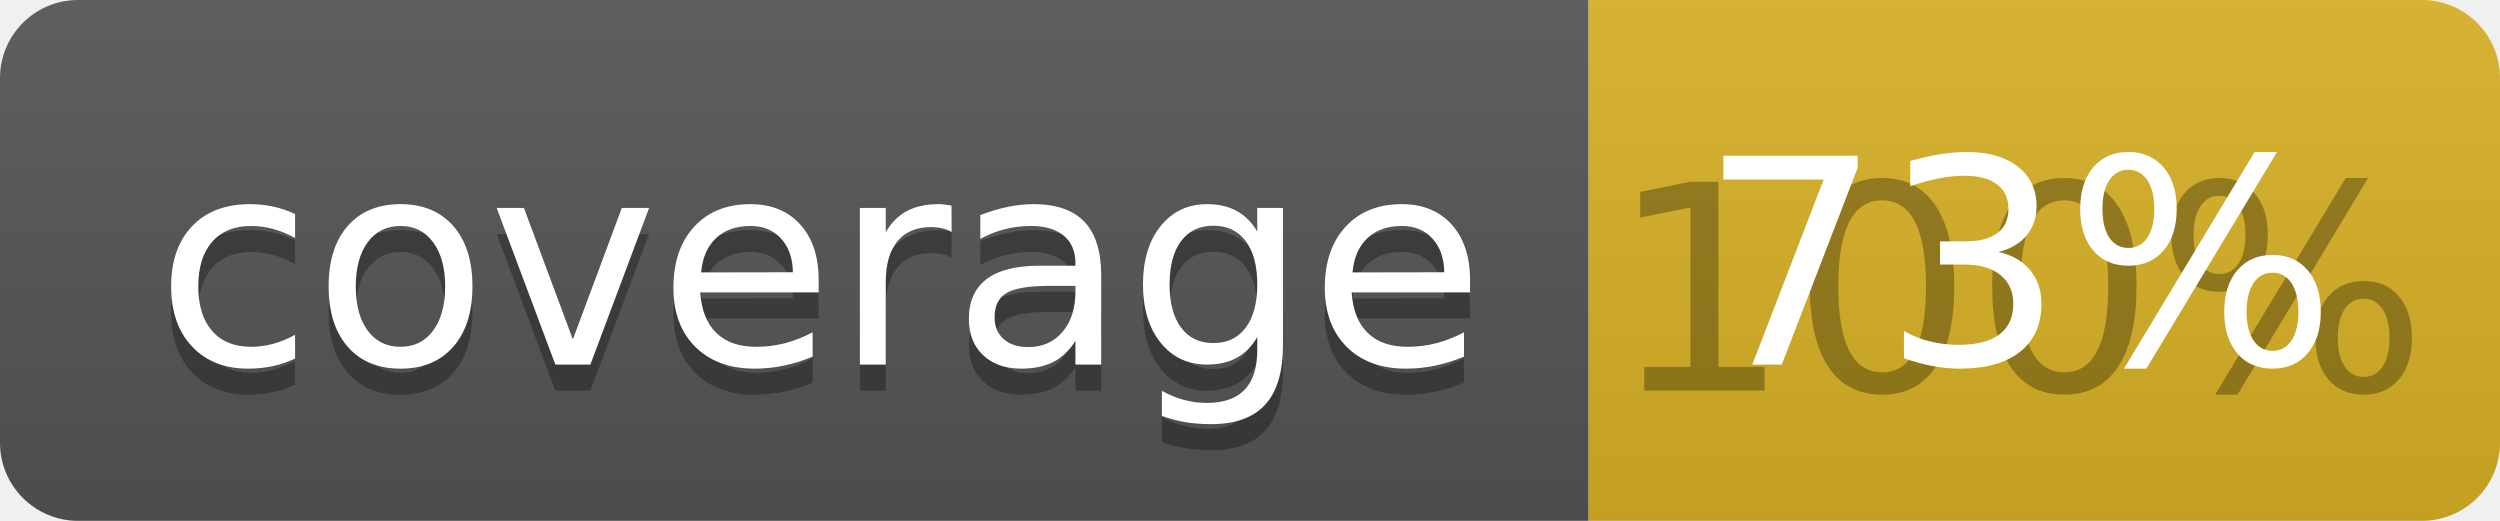
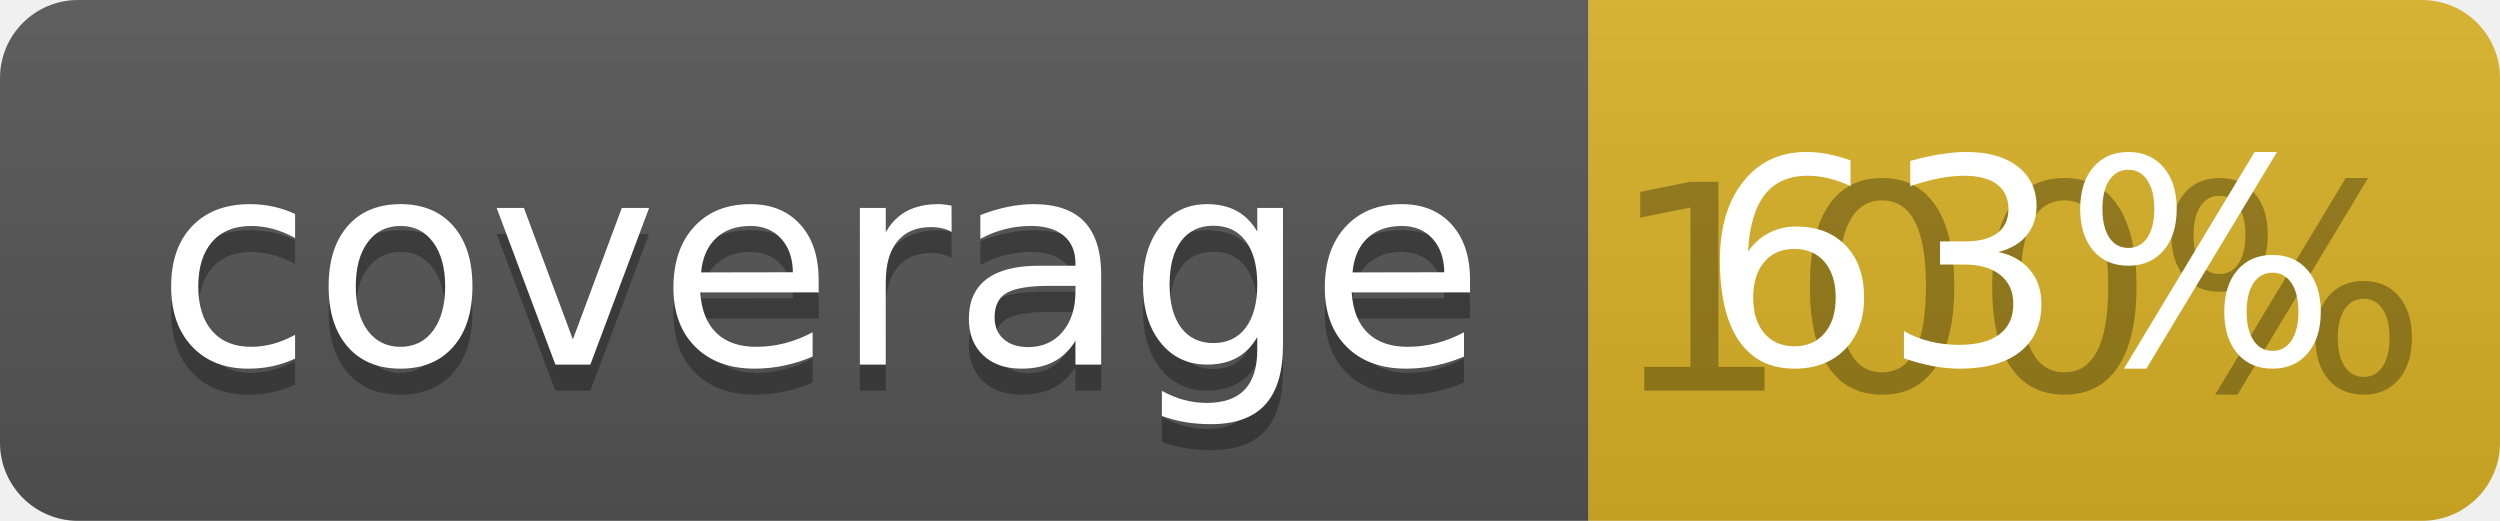
<svg xmlns="http://www.w3.org/2000/svg" width="96" height="20">
  <linearGradient id="b" x2="0" y2="100%">
    <stop offset="0" stop-color="#bbb" stop-opacity=".1" />
    <stop offset="1" stop-opacity=".1" />
  </linearGradient>
  <clipPath id="a">
    <rect width="96" height="20" rx="3" fill="#fff" />
  </clipPath>
  <g clip-path="url(#a)">
    <path fill="#555" d="M0 0h61v20H0z" />
    <path fill="#D9B226" d="M61 0h35v20H61z" />
    <path fill="url(#b)" d="M0 0h96v20H0z" />
  </g>
  <g fill="#fff" text-anchor="middle" font-family="DejaVu Sans,Verdana,Geneva,sans-serif" font-size="110">
    <text x="315" y="150" fill="#010101" fill-opacity=".3" transform="scale(.1)" textLength="510">coverage</text>
    <text x="315" y="140" transform="scale(.1)" textLength="510">coverage</text>
    <text x="775" y="150" fill="#010101" fill-opacity=".3" transform="scale(.1)" textLength="250">100%</text>
-     <text x="775" y="140" transform="scale(.1)" textLength="250">73%</text>
+     <text x="775" y="140" transform="scale(.1)" textLength="250">63%</text>
  </g>
</svg>
